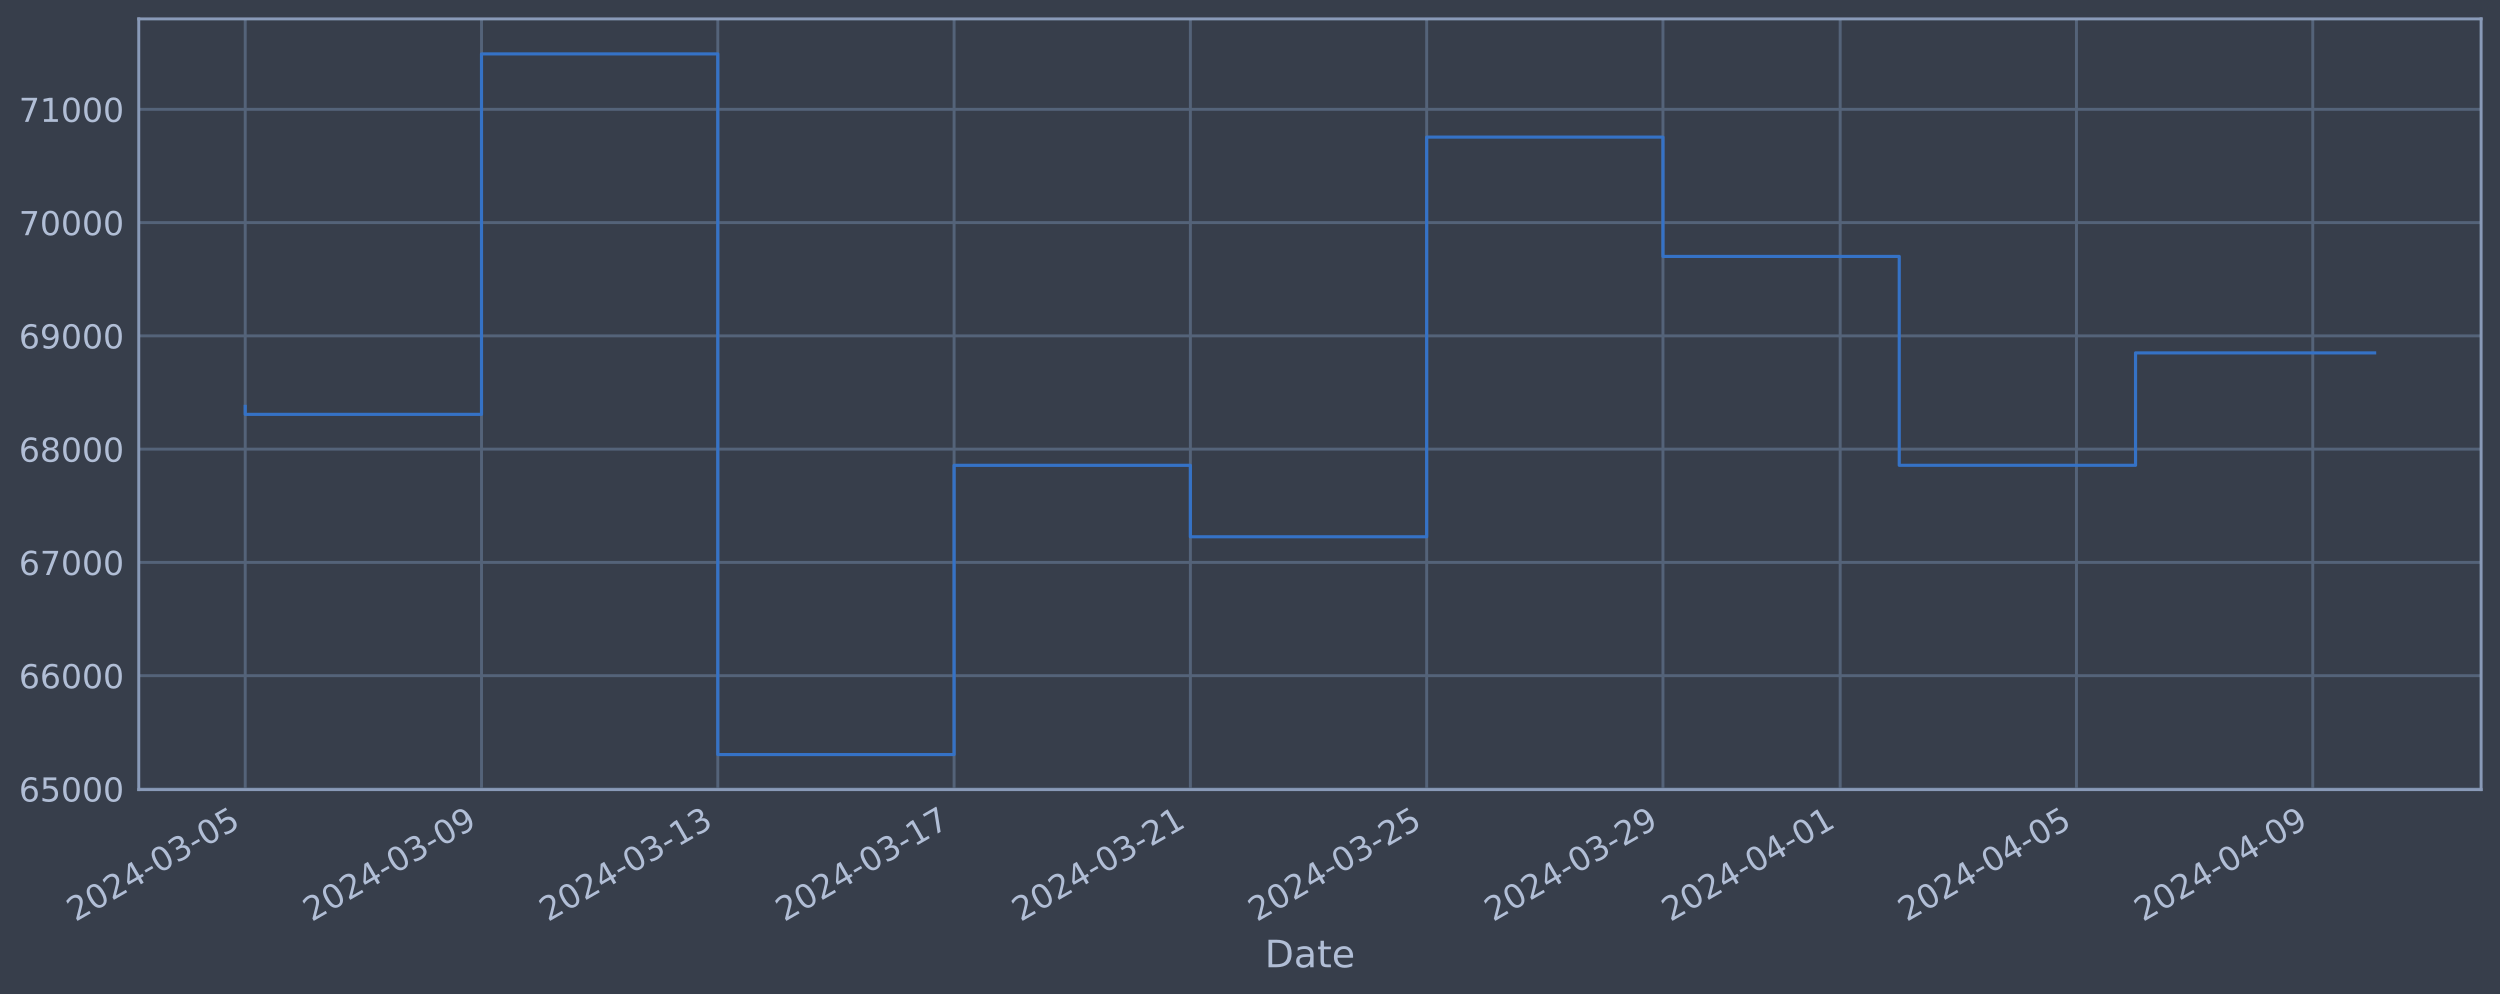
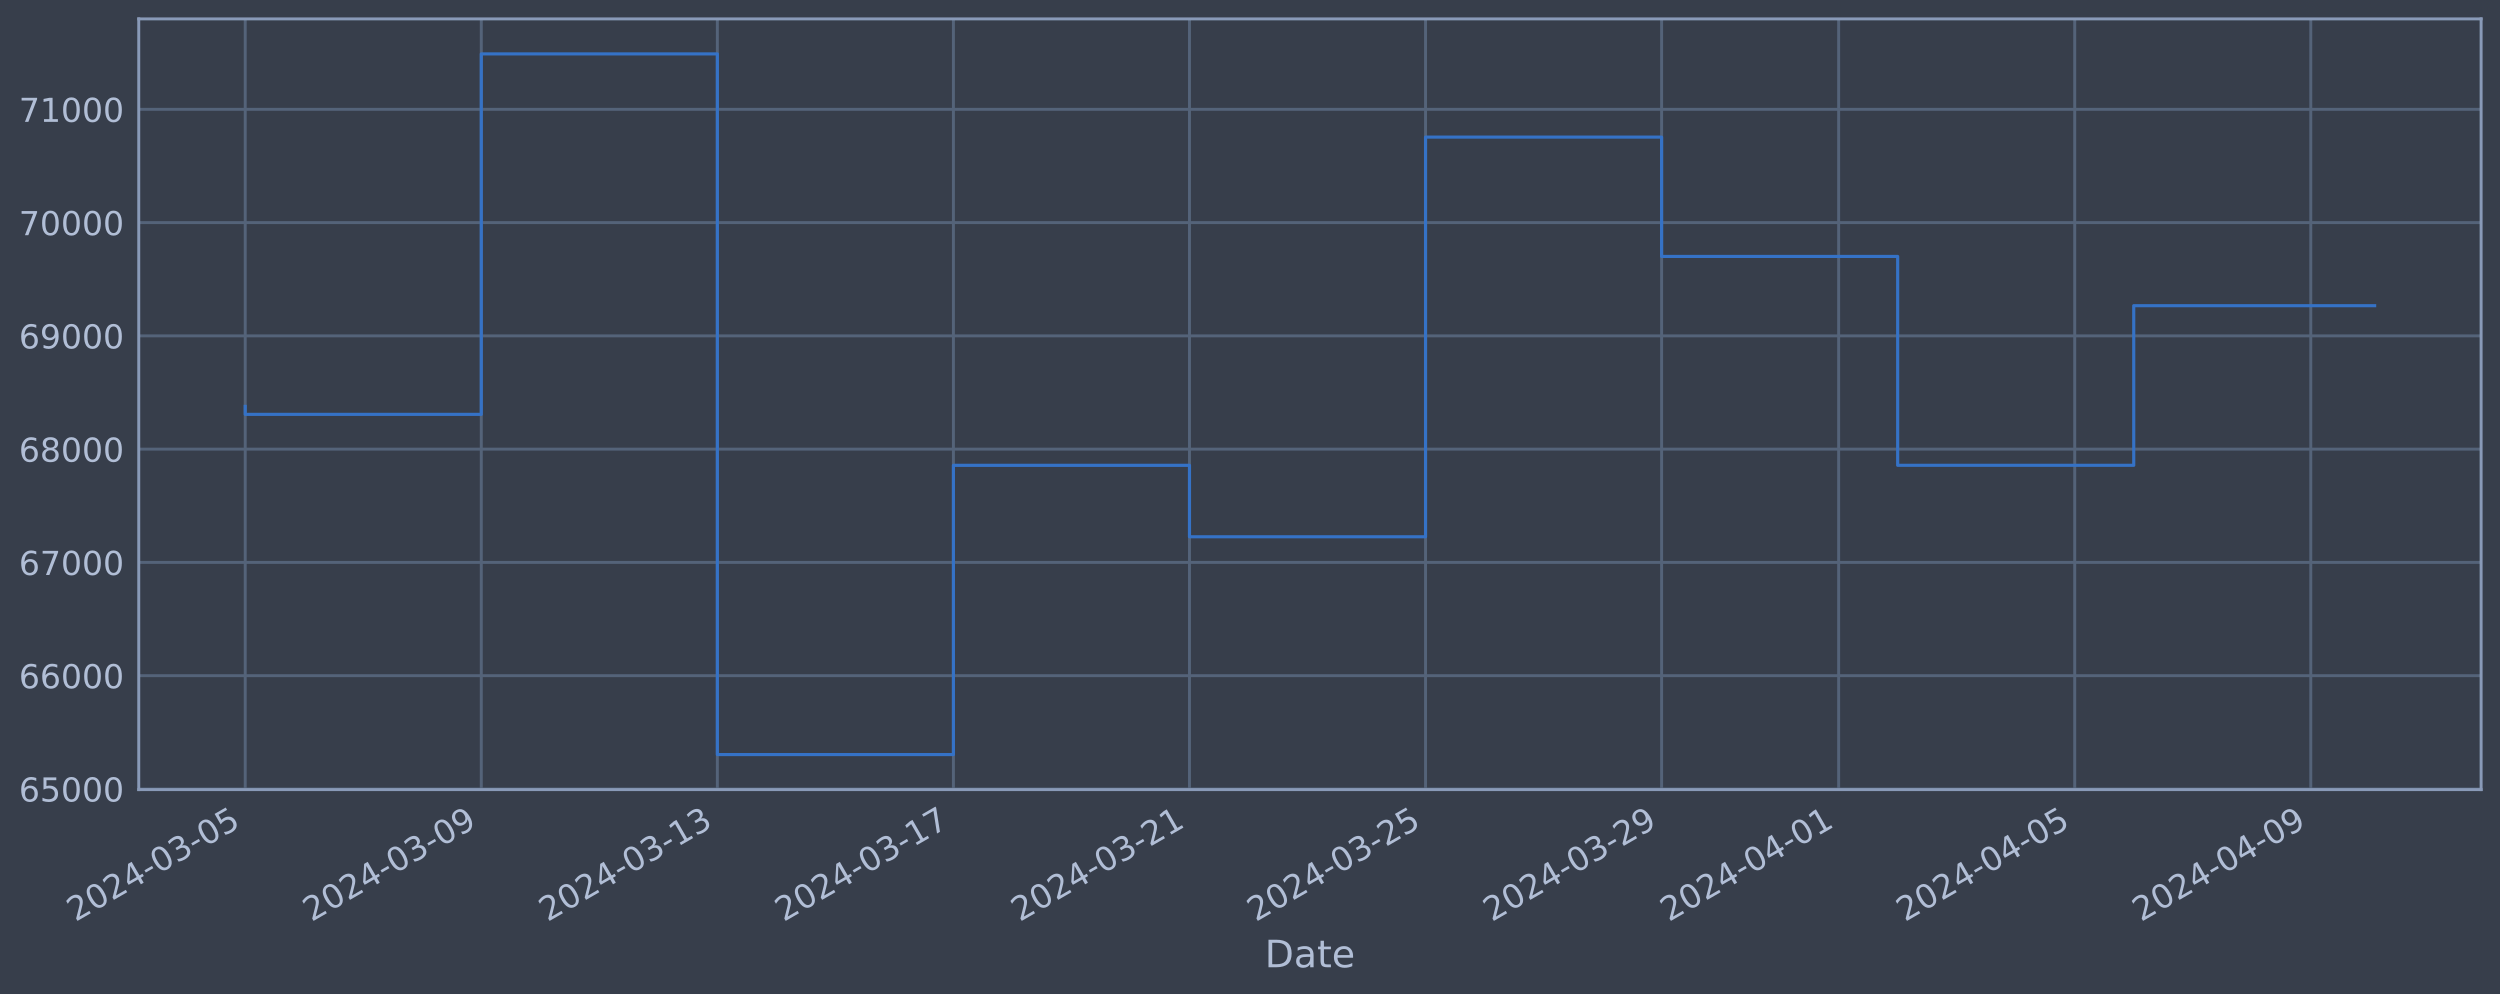
<svg xmlns="http://www.w3.org/2000/svg" xmlns:xlink="http://www.w3.org/1999/xlink" width="952.884pt" height="378.87pt" viewBox="0 0 952.884 378.87" version="1.1">
  <defs>
    <style type="text/css">*{stroke-linejoin: round; stroke-linecap: butt}</style>
  </defs>
  <g id="figure_1">
    <g id="patch_1">
      <path d="M 0 378.87  L 952.884 378.87  L 952.884 0  L 0 0  z " style="fill: #373e4b" />
    </g>
    <g id="axes_1">
      <g id="patch_2">
        <path d="M 52.884 300.96  L 945.684 300.96  L 945.684 7.2  L 52.884 7.2  z " style="fill: #373e4b" />
      </g>
      <g id="matplotlib.axis_1">
        <g id="xtick_1">
          <g id="line2d_1">
-             <path d="M 93.466 300.96  L 93.466 7.2  " clip-path="url(#p19dd88df3d)" style="fill: none; stroke: #546379; stroke-width: 1.12; stroke-linecap: square" />
+             <path d="M 93.466 300.96  L 93.466 7.2  " clip-path="url(#p2e7f0d3473)" style="fill: none; stroke: #546379; stroke-width: 1.12; stroke-linecap: square" />
          </g>
          <g id="line2d_2" />
          <g id="text_1">
            <g style="fill: #b1bed6" transform="translate(28.74006 351.4642) rotate(-30) scale(0.126 -0.126)">
              <defs>
                <path id="DejaVuSans-32" d="M 1228 531  L 3431 531  L 3431 0  L 469 0  L 469 531  Q 828 903 1448 1529  Q 2069 2156 2228 2338  Q 2531 2678 2651 2914  Q 2772 3150 2772 3378  Q 2772 3750 2511 3984  Q 2250 4219 1831 4219  Q 1534 4219 1204 4116  Q 875 4013 500 3803  L 500 4441  Q 881 4594 1212 4672  Q 1544 4750 1819 4750  Q 2544 4750 2975 4387  Q 3406 4025 3406 3419  Q 3406 3131 3298 2873  Q 3191 2616 2906 2266  Q 2828 2175 2409 1742  Q 1991 1309 1228 531  z " transform="scale(0.015625)" />
                <path id="DejaVuSans-30" d="M 2034 4250  Q 1547 4250 1301 3770  Q 1056 3291 1056 2328  Q 1056 1369 1301 889  Q 1547 409 2034 409  Q 2525 409 2770 889  Q 3016 1369 3016 2328  Q 3016 3291 2770 3770  Q 2525 4250 2034 4250  z M 2034 4750  Q 2819 4750 3233 4129  Q 3647 3509 3647 2328  Q 3647 1150 3233 529  Q 2819 -91 2034 -91  Q 1250 -91 836 529  Q 422 1150 422 2328  Q 422 3509 836 4129  Q 1250 4750 2034 4750  z " transform="scale(0.015625)" />
                <path id="DejaVuSans-34" d="M 2419 4116  L 825 1625  L 2419 1625  L 2419 4116  z M 2253 4666  L 3047 4666  L 3047 1625  L 3713 1625  L 3713 1100  L 3047 1100  L 3047 0  L 2419 0  L 2419 1100  L 313 1100  L 313 1709  L 2253 4666  z " transform="scale(0.015625)" />
                <path id="DejaVuSans-2d" d="M 313 2009  L 1997 2009  L 1997 1497  L 313 1497  L 313 2009  z " transform="scale(0.015625)" />
                <path id="DejaVuSans-33" d="M 2597 2516  Q 3050 2419 3304 2112  Q 3559 1806 3559 1356  Q 3559 666 3084 287  Q 2609 -91 1734 -91  Q 1441 -91 1130 -33  Q 819 25 488 141  L 488 750  Q 750 597 1062 519  Q 1375 441 1716 441  Q 2309 441 2620 675  Q 2931 909 2931 1356  Q 2931 1769 2642 2001  Q 2353 2234 1838 2234  L 1294 2234  L 1294 2753  L 1863 2753  Q 2328 2753 2575 2939  Q 2822 3125 2822 3475  Q 2822 3834 2567 4026  Q 2313 4219 1838 4219  Q 1578 4219 1281 4162  Q 984 4106 628 3988  L 628 4550  Q 988 4650 1302 4700  Q 1616 4750 1894 4750  Q 2613 4750 3031 4423  Q 3450 4097 3450 3541  Q 3450 3153 3228 2886  Q 3006 2619 2597 2516  z " transform="scale(0.015625)" />
                <path id="DejaVuSans-35" d="M 691 4666  L 3169 4666  L 3169 4134  L 1269 4134  L 1269 2991  Q 1406 3038 1543 3061  Q 1681 3084 1819 3084  Q 2600 3084 3056 2656  Q 3513 2228 3513 1497  Q 3513 744 3044 326  Q 2575 -91 1722 -91  Q 1428 -91 1123 -41  Q 819 9 494 109  L 494 744  Q 775 591 1075 516  Q 1375 441 1709 441  Q 2250 441 2565 725  Q 2881 1009 2881 1497  Q 2881 1984 2565 2268  Q 2250 2553 1709 2553  Q 1456 2553 1204 2497  Q 953 2441 691 2322  L 691 4666  z " transform="scale(0.015625)" />
              </defs>
              <use xlink:href="#DejaVuSans-32" />
              <use xlink:href="#DejaVuSans-30" x="63.623" />
              <use xlink:href="#DejaVuSans-32" x="127.246" />
              <use xlink:href="#DejaVuSans-34" x="190.869" />
              <use xlink:href="#DejaVuSans-2d" x="254.492" />
              <use xlink:href="#DejaVuSans-30" x="290.576" />
              <use xlink:href="#DejaVuSans-33" x="354.199" />
              <use xlink:href="#DejaVuSans-2d" x="417.822" />
              <use xlink:href="#DejaVuSans-30" x="453.906" />
              <use xlink:href="#DejaVuSans-35" x="517.529" />
            </g>
          </g>
        </g>
        <g id="xtick_2">
          <g id="line2d_3">
-             <path d="M 183.528 300.96  L 183.528 7.2  " clip-path="url(#p19dd88df3d)" style="fill: none; stroke: #546379; stroke-width: 1.12; stroke-linecap: square" />
+             <path d="M 183.442 300.96  L 183.442 7.2  " clip-path="url(#p2e7f0d3473)" style="fill: none; stroke: #546379; stroke-width: 1.12; stroke-linecap: square" />
          </g>
          <g id="line2d_4" />
          <g id="text_2">
-             <g style="fill: #b1bed6" transform="translate(118.8028 351.4642) rotate(-30) scale(0.126 -0.126)">
+             <g style="fill: #b1bed6" transform="translate(118.7169 351.4642) rotate(-30) scale(0.126 -0.126)">
              <defs>
                <path id="DejaVuSans-39" d="M 703 97  L 703 672  Q 941 559 1184 500  Q 1428 441 1663 441  Q 2288 441 2617 861  Q 2947 1281 2994 2138  Q 2813 1869 2534 1725  Q 2256 1581 1919 1581  Q 1219 1581 811 2004  Q 403 2428 403 3163  Q 403 3881 828 4315  Q 1253 4750 1959 4750  Q 2769 4750 3195 4129  Q 3622 3509 3622 2328  Q 3622 1225 3098 567  Q 2575 -91 1691 -91  Q 1453 -91 1209 -44  Q 966 3 703 97  z M 1959 2075  Q 2384 2075 2632 2365  Q 2881 2656 2881 3163  Q 2881 3666 2632 3958  Q 2384 4250 1959 4250  Q 1534 4250 1286 3958  Q 1038 3666 1038 3163  Q 1038 2656 1286 2365  Q 1534 2075 1959 2075  z " transform="scale(0.015625)" />
              </defs>
              <use xlink:href="#DejaVuSans-32" />
              <use xlink:href="#DejaVuSans-30" x="63.623" />
              <use xlink:href="#DejaVuSans-32" x="127.246" />
              <use xlink:href="#DejaVuSans-34" x="190.869" />
              <use xlink:href="#DejaVuSans-2d" x="254.492" />
              <use xlink:href="#DejaVuSans-30" x="290.576" />
              <use xlink:href="#DejaVuSans-33" x="354.199" />
              <use xlink:href="#DejaVuSans-2d" x="417.822" />
              <use xlink:href="#DejaVuSans-30" x="453.906" />
              <use xlink:href="#DejaVuSans-39" x="517.529" />
            </g>
          </g>
        </g>
        <g id="xtick_3">
          <g id="line2d_5">
-             <path d="M 273.591 300.96  L 273.591 7.2  " clip-path="url(#p19dd88df3d)" style="fill: none; stroke: #546379; stroke-width: 1.12; stroke-linecap: square" />
+             <path d="M 273.419 300.96  L 273.419 7.2  " clip-path="url(#p2e7f0d3473)" style="fill: none; stroke: #546379; stroke-width: 1.12; stroke-linecap: square" />
          </g>
          <g id="line2d_6" />
          <g id="text_3">
-             <g style="fill: #b1bed6" transform="translate(208.8655 351.4642) rotate(-30) scale(0.126 -0.126)">
+             <g style="fill: #b1bed6" transform="translate(208.6937 351.4642) rotate(-30) scale(0.126 -0.126)">
              <defs>
                <path id="DejaVuSans-31" d="M 794 531  L 1825 531  L 1825 4091  L 703 3866  L 703 4441  L 1819 4666  L 2450 4666  L 2450 531  L 3481 531  L 3481 0  L 794 0  L 794 531  z " transform="scale(0.015625)" />
              </defs>
              <use xlink:href="#DejaVuSans-32" />
              <use xlink:href="#DejaVuSans-30" x="63.623" />
              <use xlink:href="#DejaVuSans-32" x="127.246" />
              <use xlink:href="#DejaVuSans-34" x="190.869" />
              <use xlink:href="#DejaVuSans-2d" x="254.492" />
              <use xlink:href="#DejaVuSans-30" x="290.576" />
              <use xlink:href="#DejaVuSans-33" x="354.199" />
              <use xlink:href="#DejaVuSans-2d" x="417.822" />
              <use xlink:href="#DejaVuSans-31" x="453.906" />
              <use xlink:href="#DejaVuSans-33" x="517.529" />
            </g>
          </g>
        </g>
        <g id="xtick_4">
          <g id="line2d_7">
-             <path d="M 363.654 300.96  L 363.654 7.2  " clip-path="url(#p19dd88df3d)" style="fill: none; stroke: #546379; stroke-width: 1.12; stroke-linecap: square" />
+             <path d="M 363.396 300.96  L 363.396 7.2  " clip-path="url(#p2e7f0d3473)" style="fill: none; stroke: #546379; stroke-width: 1.12; stroke-linecap: square" />
          </g>
          <g id="line2d_8" />
          <g id="text_4">
-             <g style="fill: #b1bed6" transform="translate(298.9281 351.4642) rotate(-30) scale(0.126 -0.126)">
+             <g style="fill: #b1bed6" transform="translate(298.6705 351.4642) rotate(-30) scale(0.126 -0.126)">
              <defs>
                <path id="DejaVuSans-37" d="M 525 4666  L 3525 4666  L 3525 4397  L 1831 0  L 1172 0  L 2766 4134  L 525 4134  L 525 4666  z " transform="scale(0.015625)" />
              </defs>
              <use xlink:href="#DejaVuSans-32" />
              <use xlink:href="#DejaVuSans-30" x="63.623" />
              <use xlink:href="#DejaVuSans-32" x="127.246" />
              <use xlink:href="#DejaVuSans-34" x="190.869" />
              <use xlink:href="#DejaVuSans-2d" x="254.492" />
              <use xlink:href="#DejaVuSans-30" x="290.576" />
              <use xlink:href="#DejaVuSans-33" x="354.199" />
              <use xlink:href="#DejaVuSans-2d" x="417.822" />
              <use xlink:href="#DejaVuSans-31" x="453.906" />
              <use xlink:href="#DejaVuSans-37" x="517.529" />
            </g>
          </g>
        </g>
        <g id="xtick_5">
          <g id="line2d_9">
-             <path d="M 453.716 300.96  L 453.716 7.2  " clip-path="url(#p19dd88df3d)" style="fill: none; stroke: #546379; stroke-width: 1.12; stroke-linecap: square" />
+             <path d="M 453.373 300.96  L 453.373 7.2  " clip-path="url(#p2e7f0d3473)" style="fill: none; stroke: #546379; stroke-width: 1.12; stroke-linecap: square" />
          </g>
          <g id="line2d_10" />
          <g id="text_5">
-             <g style="fill: #b1bed6" transform="translate(388.9908 351.4642) rotate(-30) scale(0.126 -0.126)">
+             <g style="fill: #b1bed6" transform="translate(388.6473 351.4642) rotate(-30) scale(0.126 -0.126)">
              <use xlink:href="#DejaVuSans-32" />
              <use xlink:href="#DejaVuSans-30" x="63.623" />
              <use xlink:href="#DejaVuSans-32" x="127.246" />
              <use xlink:href="#DejaVuSans-34" x="190.869" />
              <use xlink:href="#DejaVuSans-2d" x="254.492" />
              <use xlink:href="#DejaVuSans-30" x="290.576" />
              <use xlink:href="#DejaVuSans-33" x="354.199" />
              <use xlink:href="#DejaVuSans-2d" x="417.822" />
              <use xlink:href="#DejaVuSans-32" x="453.906" />
              <use xlink:href="#DejaVuSans-31" x="517.529" />
            </g>
          </g>
        </g>
        <g id="xtick_6">
          <g id="line2d_11">
-             <path d="M 543.779 300.96  L 543.779 7.2  " clip-path="url(#p19dd88df3d)" style="fill: none; stroke: #546379; stroke-width: 1.12; stroke-linecap: square" />
+             <path d="M 543.35 300.96  L 543.35 7.2  " clip-path="url(#p2e7f0d3473)" style="fill: none; stroke: #546379; stroke-width: 1.12; stroke-linecap: square" />
          </g>
          <g id="line2d_12" />
          <g id="text_6">
-             <g style="fill: #b1bed6" transform="translate(479.0535 351.4642) rotate(-30) scale(0.126 -0.126)">
+             <g style="fill: #b1bed6" transform="translate(478.6241 351.4642) rotate(-30) scale(0.126 -0.126)">
              <use xlink:href="#DejaVuSans-32" />
              <use xlink:href="#DejaVuSans-30" x="63.623" />
              <use xlink:href="#DejaVuSans-32" x="127.246" />
              <use xlink:href="#DejaVuSans-34" x="190.869" />
              <use xlink:href="#DejaVuSans-2d" x="254.492" />
              <use xlink:href="#DejaVuSans-30" x="290.576" />
              <use xlink:href="#DejaVuSans-33" x="354.199" />
              <use xlink:href="#DejaVuSans-2d" x="417.822" />
              <use xlink:href="#DejaVuSans-32" x="453.906" />
              <use xlink:href="#DejaVuSans-35" x="517.529" />
            </g>
          </g>
        </g>
        <g id="xtick_7">
          <g id="line2d_13">
-             <path d="M 633.842 300.96  L 633.842 7.2  " clip-path="url(#p19dd88df3d)" style="fill: none; stroke: #546379; stroke-width: 1.12; stroke-linecap: square" />
+             <path d="M 633.326 300.96  L 633.326 7.2  " clip-path="url(#p2e7f0d3473)" style="fill: none; stroke: #546379; stroke-width: 1.12; stroke-linecap: square" />
          </g>
          <g id="line2d_14" />
          <g id="text_7">
-             <g style="fill: #b1bed6" transform="translate(569.1162 351.4642) rotate(-30) scale(0.126 -0.126)">
+             <g style="fill: #b1bed6" transform="translate(568.6009 351.4642) rotate(-30) scale(0.126 -0.126)">
              <use xlink:href="#DejaVuSans-32" />
              <use xlink:href="#DejaVuSans-30" x="63.623" />
              <use xlink:href="#DejaVuSans-32" x="127.246" />
              <use xlink:href="#DejaVuSans-34" x="190.869" />
              <use xlink:href="#DejaVuSans-2d" x="254.492" />
              <use xlink:href="#DejaVuSans-30" x="290.576" />
              <use xlink:href="#DejaVuSans-33" x="354.199" />
              <use xlink:href="#DejaVuSans-2d" x="417.822" />
              <use xlink:href="#DejaVuSans-32" x="453.906" />
              <use xlink:href="#DejaVuSans-39" x="517.529" />
            </g>
          </g>
        </g>
        <g id="xtick_8">
          <g id="line2d_15">
-             <path d="M 701.389 300.96  L 701.389 7.2  " clip-path="url(#p19dd88df3d)" style="fill: none; stroke: #546379; stroke-width: 1.12; stroke-linecap: square" />
+             <path d="M 700.809 300.96  L 700.809 7.2  " clip-path="url(#p2e7f0d3473)" style="fill: none; stroke: #546379; stroke-width: 1.12; stroke-linecap: square" />
          </g>
          <g id="line2d_16" />
          <g id="text_8">
-             <g style="fill: #b1bed6" transform="translate(636.6633 351.4642) rotate(-30) scale(0.126 -0.126)">
+             <g style="fill: #b1bed6" transform="translate(636.0835 351.4642) rotate(-30) scale(0.126 -0.126)">
              <use xlink:href="#DejaVuSans-32" />
              <use xlink:href="#DejaVuSans-30" x="63.623" />
              <use xlink:href="#DejaVuSans-32" x="127.246" />
              <use xlink:href="#DejaVuSans-34" x="190.869" />
              <use xlink:href="#DejaVuSans-2d" x="254.492" />
              <use xlink:href="#DejaVuSans-30" x="290.576" />
              <use xlink:href="#DejaVuSans-34" x="354.199" />
              <use xlink:href="#DejaVuSans-2d" x="417.822" />
              <use xlink:href="#DejaVuSans-30" x="453.906" />
              <use xlink:href="#DejaVuSans-31" x="517.529" />
            </g>
          </g>
        </g>
        <g id="xtick_9">
          <g id="line2d_17">
-             <path d="M 791.451 300.96  L 791.451 7.2  " clip-path="url(#p19dd88df3d)" style="fill: none; stroke: #546379; stroke-width: 1.12; stroke-linecap: square" />
+             <path d="M 790.786 300.96  L 790.786 7.2  " clip-path="url(#p2e7f0d3473)" style="fill: none; stroke: #546379; stroke-width: 1.12; stroke-linecap: square" />
          </g>
          <g id="line2d_18" />
          <g id="text_9">
-             <g style="fill: #b1bed6" transform="translate(726.726 351.4642) rotate(-30) scale(0.126 -0.126)">
+             <g style="fill: #b1bed6" transform="translate(726.0603 351.4642) rotate(-30) scale(0.126 -0.126)">
              <use xlink:href="#DejaVuSans-32" />
              <use xlink:href="#DejaVuSans-30" x="63.623" />
              <use xlink:href="#DejaVuSans-32" x="127.246" />
              <use xlink:href="#DejaVuSans-34" x="190.869" />
              <use xlink:href="#DejaVuSans-2d" x="254.492" />
              <use xlink:href="#DejaVuSans-30" x="290.576" />
              <use xlink:href="#DejaVuSans-34" x="354.199" />
              <use xlink:href="#DejaVuSans-2d" x="417.822" />
              <use xlink:href="#DejaVuSans-30" x="453.906" />
              <use xlink:href="#DejaVuSans-35" x="517.529" />
            </g>
          </g>
        </g>
        <g id="xtick_10">
          <g id="line2d_19">
-             <path d="M 881.514 300.96  L 881.514 7.2  " clip-path="url(#p19dd88df3d)" style="fill: none; stroke: #546379; stroke-width: 1.12; stroke-linecap: square" />
+             <path d="M 880.763 300.96  L 880.763 7.2  " clip-path="url(#p2e7f0d3473)" style="fill: none; stroke: #546379; stroke-width: 1.12; stroke-linecap: square" />
          </g>
          <g id="line2d_20" />
          <g id="text_10">
-             <g style="fill: #b1bed6" transform="translate(816.7886 351.4642) rotate(-30) scale(0.126 -0.126)">
+             <g style="fill: #b1bed6" transform="translate(816.0371 351.4642) rotate(-30) scale(0.126 -0.126)">
              <use xlink:href="#DejaVuSans-32" />
              <use xlink:href="#DejaVuSans-30" x="63.623" />
              <use xlink:href="#DejaVuSans-32" x="127.246" />
              <use xlink:href="#DejaVuSans-34" x="190.869" />
              <use xlink:href="#DejaVuSans-2d" x="254.492" />
              <use xlink:href="#DejaVuSans-30" x="290.576" />
              <use xlink:href="#DejaVuSans-34" x="354.199" />
              <use xlink:href="#DejaVuSans-2d" x="417.822" />
              <use xlink:href="#DejaVuSans-30" x="453.906" />
              <use xlink:href="#DejaVuSans-39" x="517.529" />
            </g>
          </g>
        </g>
        <g id="text_11">
          <g style="fill: #b1bed6" transform="translate(482.0746 368.6753) scale(0.144 -0.144)">
            <defs>
              <path id="DejaVuSans-44" d="M 1259 4147  L 1259 519  L 2022 519  Q 2988 519 3436 956  Q 3884 1394 3884 2338  Q 3884 3275 3436 3711  Q 2988 4147 2022 4147  L 1259 4147  z M 628 4666  L 1925 4666  Q 3281 4666 3915 4102  Q 4550 3538 4550 2338  Q 4550 1131 3912 565  Q 3275 0 1925 0  L 628 0  L 628 4666  z " transform="scale(0.015625)" />
              <path id="DejaVuSans-61" d="M 2194 1759  Q 1497 1759 1228 1600  Q 959 1441 959 1056  Q 959 750 1161 570  Q 1363 391 1709 391  Q 2188 391 2477 730  Q 2766 1069 2766 1631  L 2766 1759  L 2194 1759  z M 3341 1997  L 3341 0  L 2766 0  L 2766 531  Q 2569 213 2275 61  Q 1981 -91 1556 -91  Q 1019 -91 701 211  Q 384 513 384 1019  Q 384 1609 779 1909  Q 1175 2209 1959 2209  L 2766 2209  L 2766 2266  Q 2766 2663 2505 2880  Q 2244 3097 1772 3097  Q 1472 3097 1187 3025  Q 903 2953 641 2809  L 641 3341  Q 956 3463 1253 3523  Q 1550 3584 1831 3584  Q 2591 3584 2966 3190  Q 3341 2797 3341 1997  z " transform="scale(0.015625)" />
              <path id="DejaVuSans-74" d="M 1172 4494  L 1172 3500  L 2356 3500  L 2356 3053  L 1172 3053  L 1172 1153  Q 1172 725 1289 603  Q 1406 481 1766 481  L 2356 481  L 2356 0  L 1766 0  Q 1100 0 847 248  Q 594 497 594 1153  L 594 3053  L 172 3053  L 172 3500  L 594 3500  L 594 4494  L 1172 4494  z " transform="scale(0.015625)" />
              <path id="DejaVuSans-65" d="M 3597 1894  L 3597 1613  L 953 1613  Q 991 1019 1311 708  Q 1631 397 2203 397  Q 2534 397 2845 478  Q 3156 559 3463 722  L 3463 178  Q 3153 47 2828 -22  Q 2503 -91 2169 -91  Q 1331 -91 842 396  Q 353 884 353 1716  Q 353 2575 817 3079  Q 1281 3584 2069 3584  Q 2775 3584 3186 3129  Q 3597 2675 3597 1894  z M 3022 2063  Q 3016 2534 2758 2815  Q 2500 3097 2075 3097  Q 1594 3097 1305 2825  Q 1016 2553 972 2059  L 3022 2063  z " transform="scale(0.015625)" />
            </defs>
            <use xlink:href="#DejaVuSans-44" />
            <use xlink:href="#DejaVuSans-61" x="77.002" />
            <use xlink:href="#DejaVuSans-74" x="138.281" />
            <use xlink:href="#DejaVuSans-65" x="177.49" />
          </g>
        </g>
      </g>
      <g id="matplotlib.axis_2">
        <g id="ytick_1">
          <g id="line2d_21">
-             <path d="M 52.884 300.718  L 945.684 300.718  " clip-path="url(#p19dd88df3d)" style="fill: none; stroke: #546379; stroke-width: 1.12; stroke-linecap: square" />
+             <path d="M 52.884 300.718  L 945.684 300.718  " clip-path="url(#p2e7f0d3473)" style="fill: none; stroke: #546379; stroke-width: 1.12; stroke-linecap: square" />
          </g>
          <g id="line2d_22" />
          <g id="text_12">
            <g style="fill: #b1bed6" transform="translate(7.2 305.5049) scale(0.126 -0.126)">
              <defs>
                <path id="DejaVuSans-36" d="M 2113 2584  Q 1688 2584 1439 2293  Q 1191 2003 1191 1497  Q 1191 994 1439 701  Q 1688 409 2113 409  Q 2538 409 2786 701  Q 3034 994 3034 1497  Q 3034 2003 2786 2293  Q 2538 2584 2113 2584  z M 3366 4563  L 3366 3988  Q 3128 4100 2886 4159  Q 2644 4219 2406 4219  Q 1781 4219 1451 3797  Q 1122 3375 1075 2522  Q 1259 2794 1537 2939  Q 1816 3084 2150 3084  Q 2853 3084 3261 2657  Q 3669 2231 3669 1497  Q 3669 778 3244 343  Q 2819 -91 2113 -91  Q 1303 -91 875 529  Q 447 1150 447 2328  Q 447 3434 972 4092  Q 1497 4750 2381 4750  Q 2619 4750 2861 4703  Q 3103 4656 3366 4563  z " transform="scale(0.015625)" />
              </defs>
              <use xlink:href="#DejaVuSans-36" />
              <use xlink:href="#DejaVuSans-35" x="63.623" />
              <use xlink:href="#DejaVuSans-30" x="127.246" />
              <use xlink:href="#DejaVuSans-30" x="190.869" />
              <use xlink:href="#DejaVuSans-30" x="254.492" />
            </g>
          </g>
        </g>
        <g id="ytick_2">
          <g id="line2d_23">
-             <path d="M 52.884 257.544  L 945.684 257.544  " clip-path="url(#p19dd88df3d)" style="fill: none; stroke: #546379; stroke-width: 1.12; stroke-linecap: square" />
+             <path d="M 52.884 257.544  L 945.684 257.544  " clip-path="url(#p2e7f0d3473)" style="fill: none; stroke: #546379; stroke-width: 1.12; stroke-linecap: square" />
          </g>
          <g id="line2d_24" />
          <g id="text_13">
            <g style="fill: #b1bed6" transform="translate(7.2 262.331) scale(0.126 -0.126)">
              <use xlink:href="#DejaVuSans-36" />
              <use xlink:href="#DejaVuSans-36" x="63.623" />
              <use xlink:href="#DejaVuSans-30" x="127.246" />
              <use xlink:href="#DejaVuSans-30" x="190.869" />
              <use xlink:href="#DejaVuSans-30" x="254.492" />
            </g>
          </g>
        </g>
        <g id="ytick_3">
          <g id="line2d_25">
-             <path d="M 52.884 214.37  L 945.684 214.37  " clip-path="url(#p19dd88df3d)" style="fill: none; stroke: #546379; stroke-width: 1.12; stroke-linecap: square" />
+             <path d="M 52.884 214.37  L 945.684 214.37  " clip-path="url(#p2e7f0d3473)" style="fill: none; stroke: #546379; stroke-width: 1.12; stroke-linecap: square" />
          </g>
          <g id="line2d_26" />
          <g id="text_14">
            <g style="fill: #b1bed6" transform="translate(7.2 219.157) scale(0.126 -0.126)">
              <use xlink:href="#DejaVuSans-36" />
              <use xlink:href="#DejaVuSans-37" x="63.623" />
              <use xlink:href="#DejaVuSans-30" x="127.246" />
              <use xlink:href="#DejaVuSans-30" x="190.869" />
              <use xlink:href="#DejaVuSans-30" x="254.492" />
            </g>
          </g>
        </g>
        <g id="ytick_4">
          <g id="line2d_27">
-             <path d="M 52.884 171.196  L 945.684 171.196  " clip-path="url(#p19dd88df3d)" style="fill: none; stroke: #546379; stroke-width: 1.12; stroke-linecap: square" />
+             <path d="M 52.884 171.196  L 945.684 171.196  " clip-path="url(#p2e7f0d3473)" style="fill: none; stroke: #546379; stroke-width: 1.12; stroke-linecap: square" />
          </g>
          <g id="line2d_28" />
          <g id="text_15">
            <g style="fill: #b1bed6" transform="translate(7.2 175.9831) scale(0.126 -0.126)">
              <defs>
                <path id="DejaVuSans-38" d="M 2034 2216  Q 1584 2216 1326 1975  Q 1069 1734 1069 1313  Q 1069 891 1326 650  Q 1584 409 2034 409  Q 2484 409 2743 651  Q 3003 894 3003 1313  Q 3003 1734 2745 1975  Q 2488 2216 2034 2216  z M 1403 2484  Q 997 2584 770 2862  Q 544 3141 544 3541  Q 544 4100 942 4425  Q 1341 4750 2034 4750  Q 2731 4750 3128 4425  Q 3525 4100 3525 3541  Q 3525 3141 3298 2862  Q 3072 2584 2669 2484  Q 3125 2378 3379 2068  Q 3634 1759 3634 1313  Q 3634 634 3220 271  Q 2806 -91 2034 -91  Q 1263 -91 848 271  Q 434 634 434 1313  Q 434 1759 690 2068  Q 947 2378 1403 2484  z M 1172 3481  Q 1172 3119 1398 2916  Q 1625 2713 2034 2713  Q 2441 2713 2670 2916  Q 2900 3119 2900 3481  Q 2900 3844 2670 4047  Q 2441 4250 2034 4250  Q 1625 4250 1398 4047  Q 1172 3844 1172 3481  z " transform="scale(0.015625)" />
              </defs>
              <use xlink:href="#DejaVuSans-36" />
              <use xlink:href="#DejaVuSans-38" x="63.623" />
              <use xlink:href="#DejaVuSans-30" x="127.246" />
              <use xlink:href="#DejaVuSans-30" x="190.869" />
              <use xlink:href="#DejaVuSans-30" x="254.492" />
            </g>
          </g>
        </g>
        <g id="ytick_5">
          <g id="line2d_29">
-             <path d="M 52.884 128.022  L 945.684 128.022  " clip-path="url(#p19dd88df3d)" style="fill: none; stroke: #546379; stroke-width: 1.12; stroke-linecap: square" />
+             <path d="M 52.884 128.022  L 945.684 128.022  " clip-path="url(#p2e7f0d3473)" style="fill: none; stroke: #546379; stroke-width: 1.12; stroke-linecap: square" />
          </g>
          <g id="line2d_30" />
          <g id="text_16">
            <g style="fill: #b1bed6" transform="translate(7.2 132.8092) scale(0.126 -0.126)">
              <use xlink:href="#DejaVuSans-36" />
              <use xlink:href="#DejaVuSans-39" x="63.623" />
              <use xlink:href="#DejaVuSans-30" x="127.246" />
              <use xlink:href="#DejaVuSans-30" x="190.869" />
              <use xlink:href="#DejaVuSans-30" x="254.492" />
            </g>
          </g>
        </g>
        <g id="ytick_6">
          <g id="line2d_31">
-             <path d="M 52.884 84.848  L 945.684 84.848  " clip-path="url(#p19dd88df3d)" style="fill: none; stroke: #546379; stroke-width: 1.12; stroke-linecap: square" />
+             <path d="M 52.884 84.848  L 945.684 84.848  " clip-path="url(#p2e7f0d3473)" style="fill: none; stroke: #546379; stroke-width: 1.12; stroke-linecap: square" />
          </g>
          <g id="line2d_32" />
          <g id="text_17">
            <g style="fill: #b1bed6" transform="translate(7.2 89.63523) scale(0.126 -0.126)">
              <use xlink:href="#DejaVuSans-37" />
              <use xlink:href="#DejaVuSans-30" x="63.623" />
              <use xlink:href="#DejaVuSans-30" x="127.246" />
              <use xlink:href="#DejaVuSans-30" x="190.869" />
              <use xlink:href="#DejaVuSans-30" x="254.492" />
            </g>
          </g>
        </g>
        <g id="ytick_7">
          <g id="line2d_33">
-             <path d="M 52.884 41.674  L 945.684 41.674  " clip-path="url(#p19dd88df3d)" style="fill: none; stroke: #546379; stroke-width: 1.12; stroke-linecap: square" />
+             <path d="M 52.884 41.674  L 945.684 41.674  " clip-path="url(#p2e7f0d3473)" style="fill: none; stroke: #546379; stroke-width: 1.12; stroke-linecap: square" />
          </g>
          <g id="line2d_34" />
          <g id="text_18">
            <g style="fill: #b1bed6" transform="translate(7.2 46.4613) scale(0.126 -0.126)">
              <use xlink:href="#DejaVuSans-37" />
              <use xlink:href="#DejaVuSans-31" x="63.623" />
              <use xlink:href="#DejaVuSans-30" x="127.246" />
              <use xlink:href="#DejaVuSans-30" x="190.869" />
              <use xlink:href="#DejaVuSans-30" x="254.492" />
            </g>
          </g>
        </g>
      </g>
      <g id="line2d_35">
-         <path d="M 93.466 154.891  L 93.466 157.946  L 183.528 157.946  L 183.528 20.553  L 273.591 20.553  L 273.591 287.607  L 363.654 287.607  L 363.654 177.362  L 453.716 177.362  L 453.716 204.598  L 543.779 204.598  L 543.779 52.265  L 633.842 52.265  L 633.842 97.744  L 723.904 97.744  L 723.904 177.352  L 813.967 177.352  L 813.967 134.504  L 905.102 134.504  " clip-path="url(#p19dd88df3d)" style="fill: none; stroke: #3572c6; stroke-width: 1.2; stroke-linecap: square" />
+         <path d="M 93.466 154.891  L 93.466 157.946  L 183.442 157.946  L 183.442 20.553  L 273.419 20.553  L 273.419 287.607  L 363.396 287.607  L 363.396 177.362  L 453.373 177.362  L 453.373 204.598  L 543.35 204.598  L 543.35 52.265  L 633.326 52.265  L 633.326 97.744  L 723.303 97.744  L 723.303 177.352  L 813.28 177.352  L 813.28 116.517  L 905.102 116.517  " clip-path="url(#p2e7f0d3473)" style="fill: none; stroke: #3572c6; stroke-width: 1.2; stroke-linecap: square" />
      </g>
      <g id="patch_3">
        <path d="M 52.884 300.96  L 52.884 7.2  " style="fill: none; stroke: #899ab8; stroke-width: 1.12; stroke-linejoin: miter; stroke-linecap: square" />
      </g>
      <g id="patch_4">
        <path d="M 945.684 300.96  L 945.684 7.2  " style="fill: none; stroke: #899ab8; stroke-width: 1.12; stroke-linejoin: miter; stroke-linecap: square" />
      </g>
      <g id="patch_5">
        <path d="M 52.884 300.96  L 945.684 300.96  " style="fill: none; stroke: #899ab8; stroke-width: 1.12; stroke-linejoin: miter; stroke-linecap: square" />
      </g>
      <g id="patch_6">
        <path d="M 52.884 7.2  L 945.684 7.2  " style="fill: none; stroke: #899ab8; stroke-width: 1.12; stroke-linejoin: miter; stroke-linecap: square" />
      </g>
    </g>
  </g>
  <defs>
-     <clipPath id="p19dd88df3d">
+     <clipPath id="p2e7f0d3473">
      <rect x="52.884" y="7.2" width="892.8" height="293.76" />
    </clipPath>
  </defs>
</svg>
